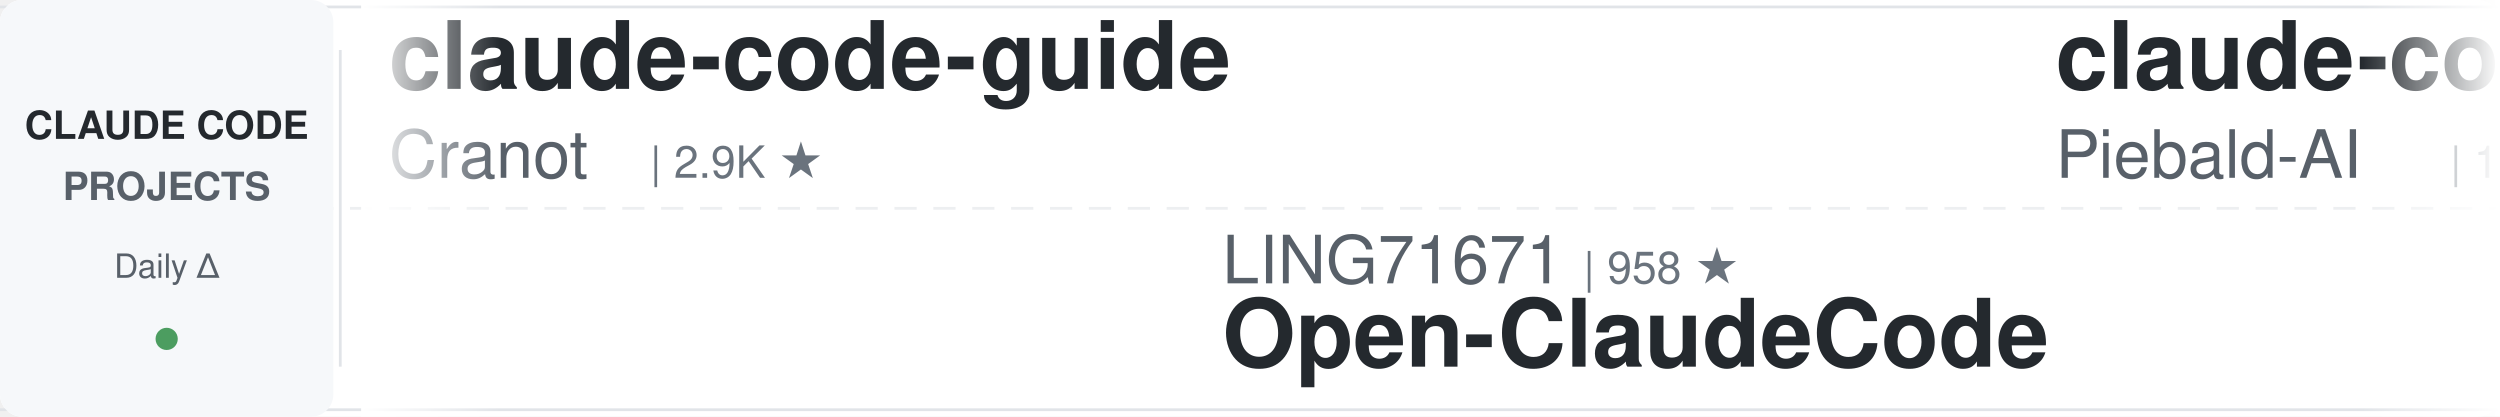
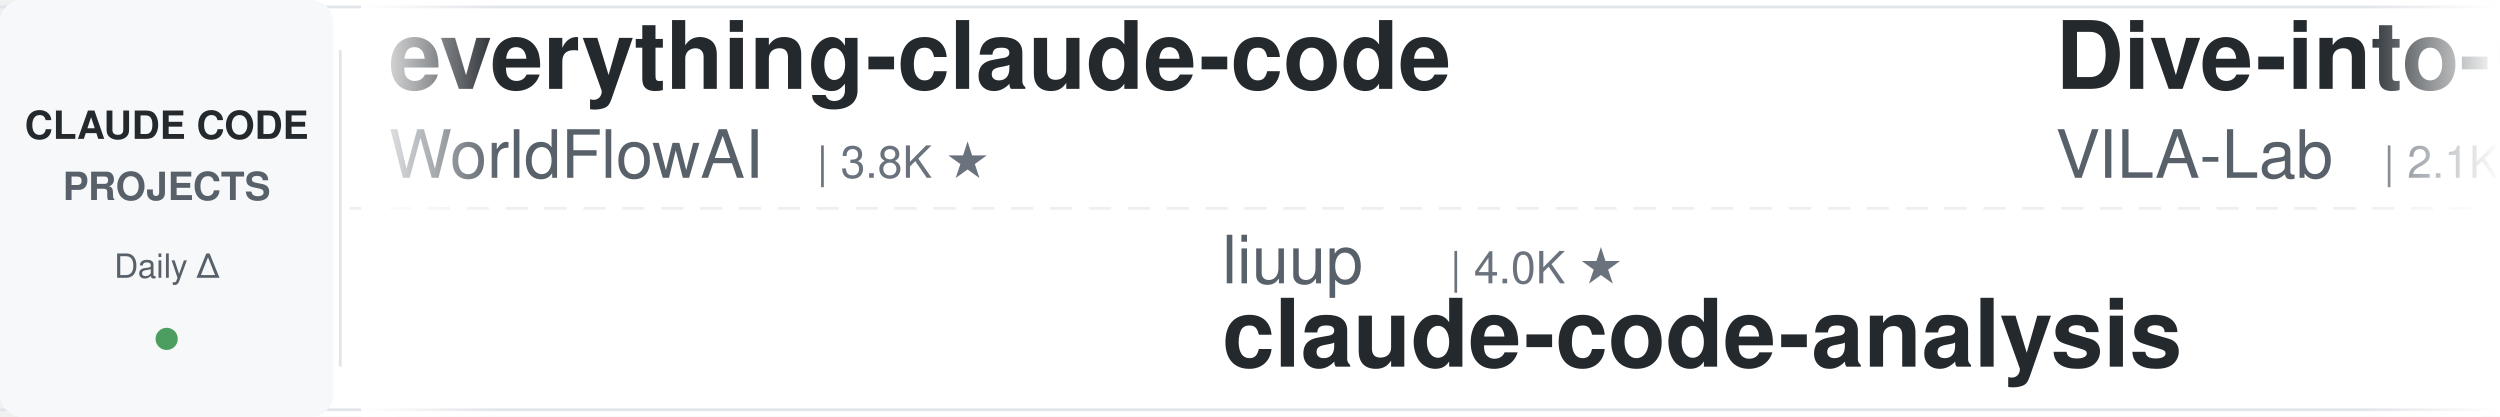
<svg xmlns="http://www.w3.org/2000/svg" width="900" height="150">
  <defs>
    <linearGradient id="leftFade" x1="0%" y1="0%" x2="100%" y2="0%">
      <stop offset="0%" style="stop-color:#ffffff;stop-opacity:1" />
      <stop offset="100%" style="stop-color:#ffffff;stop-opacity:0" />
    </linearGradient>
    <linearGradient id="rightFade" x1="0%" y1="0%" x2="100%" y2="0%">
      <stop offset="0%" style="stop-color:#ffffff;stop-opacity:0" />
      <stop offset="100%" style="stop-color:#ffffff;stop-opacity:1" />
    </linearGradient>
  </defs>
  <rect width="900" height="150" fill="#ffffff" rx="8" />
  <rect x="0" y="2" width="900" height="1" fill="#e1e4e8" />
  <rect x="0" y="147" width="900" height="1" fill="#e1e4e8" />
  <line x1="0" y1="75" x2="900" y2="75" stroke="#e1e4e8" stroke-width="1" stroke-dasharray="8 6" opacity="0.6" />
  <rect x="0" y="0" width="120" height="150" fill="#f6f8fa" rx="8" />
  <text x="60" y="50" font-family="-apple-system, BlinkMacSystemFont, 'Segoe UI', Helvetica, Arial, sans-serif" font-size="14" font-weight="600" fill="#24292e" text-anchor="middle">CLAUDE CODE</text>
  <text x="60" y="72" font-family="-apple-system, BlinkMacSystemFont, 'Segoe UI', Helvetica, Arial, sans-serif" font-size="14" font-weight="600" fill="#586069" text-anchor="middle">PROJECTS</text>
  <text x="60" y="100" font-family="-apple-system, BlinkMacSystemFont, 'Segoe UI', Helvetica, Arial, sans-serif" font-size="12" font-weight="500" fill="#586069" text-anchor="middle">Daily Δ</text>
  <circle cx="60" cy="122" r="4" fill="#22863a" opacity="0.8" />
  <rect x="122" y="18" width="1" height="114" fill="#e1e4e8" />
  <clipPath id="tickerClip">
    <rect x="130" y="0" width="770" height="150" />
  </clipPath>
  <g clip-path="url(#tickerClip)">
    <g id="tickerItems">
      <animateTransform attributeName="transform" attributeType="XML" type="translate" from="0 0" to="-3000 0" dur="54s" repeatCount="indefinite" />
      <g transform="translate(0, 0)">
-         <text x="140" y="32" font-family="-apple-system, BlinkMacSystemFont, 'Segoe UI', Helvetica, Arial, sans-serif" font-size="34" font-weight="600" fill="#24292e">claude-code-guide</text>
-         <text x="140" y="64" font-family="-apple-system, BlinkMacSystemFont, 'Segoe UI', Helvetica, Arial, sans-serif" font-size="24" font-weight="400" fill="#586069">Cranot</text>
-         <text x="234" y="64" font-family="-apple-system, BlinkMacSystemFont, 'Segoe UI', Helvetica, Arial, sans-serif" font-size="16" font-weight="500" fill="#6a737d">| 2.9K ★</text>
+         <text x="140" y="32" font-family="-apple-system, BlinkMacSystemFont, 'Segoe UI', Helvetica, Arial, sans-serif" font-size="34" font-weight="600" fill="#24292e">everything-claude-code</text>
+         <text x="140" y="64" font-family="-apple-system, BlinkMacSystemFont, 'Segoe UI', Helvetica, Arial, sans-serif" font-size="24" font-weight="400" fill="#586069">WorldFlowAI</text>
+         <text x="294" y="64" font-family="-apple-system, BlinkMacSystemFont, 'Segoe UI', Helvetica, Arial, sans-serif" font-size="16" font-weight="500" fill="#6a737d">| 3.8K ★</text>
      </g>
      <g transform="translate(300, 0)">
-         <text x="140" y="102" font-family="-apple-system, BlinkMacSystemFont, 'Segoe UI', Helvetica, Arial, sans-serif" font-size="24" font-weight="400" fill="#586069">LING71671</text>
-         <text x="270" y="102" font-family="-apple-system, BlinkMacSystemFont, 'Segoe UI', Helvetica, Arial, sans-serif" font-size="16" font-weight="500" fill="#6a737d">| 958 ★</text>
-         <text x="140" y="132" font-family="-apple-system, BlinkMacSystemFont, 'Segoe UI', Helvetica, Arial, sans-serif" font-size="34" font-weight="600" fill="#24292e">Open-ClaudeCode</text>
+         <text x="140" y="102" font-family="-apple-system, BlinkMacSystemFont, 'Segoe UI', Helvetica, Arial, sans-serif" font-size="24" font-weight="400" fill="#586069">liuup</text>
+         <text x="222" y="102" font-family="-apple-system, BlinkMacSystemFont, 'Segoe UI', Helvetica, Arial, sans-serif" font-size="16" font-weight="500" fill="#6a737d">| 4.0K ★</text>
+         <text x="140" y="132" font-family="-apple-system, BlinkMacSystemFont, 'Segoe UI', Helvetica, Arial, sans-serif" font-size="34" font-weight="600" fill="#24292e">claude-code-analysis</text>
      </g>
      <g transform="translate(600, 0)">
-         <text x="140" y="32" font-family="-apple-system, BlinkMacSystemFont, 'Segoe UI', Helvetica, Arial, sans-serif" font-size="34" font-weight="600" fill="#24292e">claude-code-system-promp...</text>
-         <text x="140" y="64" font-family="-apple-system, BlinkMacSystemFont, 'Segoe UI', Helvetica, Arial, sans-serif" font-size="24" font-weight="400" fill="#586069">Piebald-AI</text>
-         <text x="282" y="64" font-family="-apple-system, BlinkMacSystemFont, 'Segoe UI', Helvetica, Arial, sans-serif" font-size="16" font-weight="500" fill="#6a737d">| 12.8K ★</text>
+         <text x="140" y="32" font-family="-apple-system, BlinkMacSystemFont, 'Segoe UI', Helvetica, Arial, sans-serif" font-size="34" font-weight="600" fill="#24292e">Dive-into-Claude-Code</text>
+         <text x="140" y="64" font-family="-apple-system, BlinkMacSystemFont, 'Segoe UI', Helvetica, Arial, sans-serif" font-size="24" font-weight="400" fill="#586069">VILA-Lab</text>
+         <text x="258" y="64" font-family="-apple-system, BlinkMacSystemFont, 'Segoe UI', Helvetica, Arial, sans-serif" font-size="16" font-weight="500" fill="#6a737d">| 2.1K ★</text>
      </g>
      <g transform="translate(900, 0)">
-         <text x="140" y="102" font-family="-apple-system, BlinkMacSystemFont, 'Segoe UI', Helvetica, Arial, sans-serif" font-size="24" font-weight="400" fill="#586069">repowise-dev</text>
-         <text x="306" y="102" font-family="-apple-system, BlinkMacSystemFont, 'Segoe UI', Helvetica, Arial, sans-serif" font-size="16" font-weight="500" fill="#6a737d">| 1.2K ★</text>
-         <text x="140" y="132" font-family="-apple-system, BlinkMacSystemFont, 'Segoe UI', Helvetica, Arial, sans-serif" font-size="34" font-weight="600" fill="#24292e">claude-code-prompts</text>
+         <text x="140" y="102" font-family="-apple-system, BlinkMacSystemFont, 'Segoe UI', Helvetica, Arial, sans-serif" font-size="24" font-weight="400" fill="#586069">anthropics</text>
+         <text x="282" y="102" font-family="-apple-system, BlinkMacSystemFont, 'Segoe UI', Helvetica, Arial, sans-serif" font-size="16" font-weight="500" fill="#6a737d">| 9.2K ★</text>
+         <text x="140" y="132" font-family="-apple-system, BlinkMacSystemFont, 'Segoe UI', Helvetica, Arial, sans-serif" font-size="34" font-weight="600" fill="#24292e">claude-code-action</text>
      </g>
      <g transform="translate(1200, 0)">
-         <text x="140" y="32" font-family="-apple-system, BlinkMacSystemFont, 'Segoe UI', Helvetica, Arial, sans-serif" font-size="34" font-weight="600" fill="#24292e">claude-code-best-practic...</text>
-         <text x="140" y="64" font-family="-apple-system, BlinkMacSystemFont, 'Segoe UI', Helvetica, Arial, sans-serif" font-size="24" font-weight="400" fill="#586069">shanraisshan</text>
-         <text x="306" y="64" font-family="-apple-system, BlinkMacSystemFont, 'Segoe UI', Helvetica, Arial, sans-serif" font-size="16" font-weight="500" fill="#6a737d">| 66.8K ★</text>
+         <text x="140" y="32" font-family="-apple-system, BlinkMacSystemFont, 'Segoe UI', Helvetica, Arial, sans-serif" font-size="34" font-weight="600" fill="#24292e">claude-code-harness</text>
+         <text x="140" y="64" font-family="-apple-system, BlinkMacSystemFont, 'Segoe UI', Helvetica, Arial, sans-serif" font-size="24" font-weight="400" fill="#586069">Chachamaru127</text>
+         <text x="318" y="64" font-family="-apple-system, BlinkMacSystemFont, 'Segoe UI', Helvetica, Arial, sans-serif" font-size="16" font-weight="500" fill="#6a737d">| 3.1K ★</text>
      </g>
      <g transform="translate(1500, 0)">
-         <text x="140" y="102" font-family="-apple-system, BlinkMacSystemFont, 'Segoe UI', Helvetica, Arial, sans-serif" font-size="24" font-weight="400" fill="#586069">shareAI-lab</text>
-         <text x="294" y="102" font-family="-apple-system, BlinkMacSystemFont, 'Segoe UI', Helvetica, Arial, sans-serif" font-size="16" font-weight="500" fill="#6a737d">| 77.8K ★</text>
-         <text x="140" y="132" font-family="-apple-system, BlinkMacSystemFont, 'Segoe UI', Helvetica, Arial, sans-serif" font-size="34" font-weight="600" fill="#24292e">learn-claude-code</text>
+         <text x="140" y="102" font-family="-apple-system, BlinkMacSystemFont, 'Segoe UI', Helvetica, Arial, sans-serif" font-size="24" font-weight="400" fill="#586069">davila7</text>
+         <text x="246" y="102" font-family="-apple-system, BlinkMacSystemFont, 'Segoe UI', Helvetica, Arial, sans-serif" font-size="16" font-weight="500" fill="#6a737d">| 32.2K ★</text>
+         <text x="140" y="132" font-family="-apple-system, BlinkMacSystemFont, 'Segoe UI', Helvetica, Arial, sans-serif" font-size="34" font-weight="600" fill="#24292e">claude-code-templates</text>
      </g>
      <g transform="translate(1800, 0)">
-         <text x="140" y="32" font-family="-apple-system, BlinkMacSystemFont, 'Segoe UI', Helvetica, Arial, sans-serif" font-size="34" font-weight="600" fill="#24292e">claude-code-video-toolki...</text>
-         <text x="140" y="64" font-family="-apple-system, BlinkMacSystemFont, 'Segoe UI', Helvetica, Arial, sans-serif" font-size="24" font-weight="400" fill="#586069">digitalsamba</text>
-         <text x="306" y="64" font-family="-apple-system, BlinkMacSystemFont, 'Segoe UI', Helvetica, Arial, sans-serif" font-size="16" font-weight="500" fill="#6a737d">| 2.2K ★</text>
+         <text x="140" y="32" font-family="-apple-system, BlinkMacSystemFont, 'Segoe UI', Helvetica, Arial, sans-serif" font-size="34" font-weight="600" fill="#24292e">skills</text>
+         <text x="140" y="64" font-family="-apple-system, BlinkMacSystemFont, 'Segoe UI', Helvetica, Arial, sans-serif" font-size="24" font-weight="400" fill="#586069">anthropics</text>
+         <text x="282" y="64" font-family="-apple-system, BlinkMacSystemFont, 'Segoe UI', Helvetica, Arial, sans-serif" font-size="16" font-weight="500" fill="#6a737d">| 179.1K ★</text>
      </g>
      <g transform="translate(2100, 0)">
-         <text x="140" y="102" font-family="-apple-system, BlinkMacSystemFont, 'Segoe UI', Helvetica, Arial, sans-serif" font-size="24" font-weight="400" fill="#586069">pedrohcgs</text>
-         <text x="270" y="102" font-family="-apple-system, BlinkMacSystemFont, 'Segoe UI', Helvetica, Arial, sans-serif" font-size="16" font-weight="500" fill="#6a737d">| 1.6K ★</text>
-         <text x="140" y="132" font-family="-apple-system, BlinkMacSystemFont, 'Segoe UI', Helvetica, Arial, sans-serif" font-size="34" font-weight="600" fill="#24292e">claude-code-my-workflow</text>
+         <text x="140" y="102" font-family="-apple-system, BlinkMacSystemFont, 'Segoe UI', Helvetica, Arial, sans-serif" font-size="24" font-weight="400" fill="#586069">luyao618</text>
+         <text x="258" y="102" font-family="-apple-system, BlinkMacSystemFont, 'Segoe UI', Helvetica, Arial, sans-serif" font-size="16" font-weight="500" fill="#6a737d">| 1.7K ★</text>
+         <text x="140" y="132" font-family="-apple-system, BlinkMacSystemFont, 'Segoe UI', Helvetica, Arial, sans-serif" font-size="34" font-weight="600" fill="#24292e">Claude-Code-Source-Study</text>
      </g>
      <g transform="translate(2400, 0)">
-         <text x="140" y="32" font-family="-apple-system, BlinkMacSystemFont, 'Segoe UI', Helvetica, Arial, sans-serif" font-size="34" font-weight="600" fill="#24292e">Auto-claude-code-researc...</text>
-         <text x="140" y="64" font-family="-apple-system, BlinkMacSystemFont, 'Segoe UI', Helvetica, Arial, sans-serif" font-size="24" font-weight="400" fill="#586069">wanshuiyin</text>
-         <text x="282" y="64" font-family="-apple-system, BlinkMacSystemFont, 'Segoe UI', Helvetica, Arial, sans-serif" font-size="16" font-weight="500" fill="#6a737d">| 16.8K ★</text>
+         <text x="140" y="32" font-family="-apple-system, BlinkMacSystemFont, 'Segoe UI', Helvetica, Arial, sans-serif" font-size="34" font-weight="600" fill="#24292e">awesome-claude-code-plug...</text>
+         <text x="140" y="64" font-family="-apple-system, BlinkMacSystemFont, 'Segoe UI', Helvetica, Arial, sans-serif" font-size="24" font-weight="400" fill="#586069">ccplugins</text>
+         <text x="270" y="64" font-family="-apple-system, BlinkMacSystemFont, 'Segoe UI', Helvetica, Arial, sans-serif" font-size="16" font-weight="500" fill="#6a737d">| 956 ★</text>
      </g>
      <g transform="translate(2700, 0)">
-         <text x="140" y="102" font-family="-apple-system, BlinkMacSystemFont, 'Segoe UI', Helvetica, Arial, sans-serif" font-size="24" font-weight="400" fill="#586069">darcyegb</text>
-         <text x="258" y="102" font-family="-apple-system, BlinkMacSystemFont, 'Segoe UI', Helvetica, Arial, sans-serif" font-size="16" font-weight="500" fill="#6a737d">| 770 ★</text>
-         <text x="140" y="132" font-family="-apple-system, BlinkMacSystemFont, 'Segoe UI', Helvetica, Arial, sans-serif" font-size="34" font-weight="600" fill="#24292e">ClaudeCodeAgents</text>
+         <text x="140" y="102" font-family="-apple-system, BlinkMacSystemFont, 'Segoe UI', Helvetica, Arial, sans-serif" font-size="24" font-weight="400" fill="#586069">digitalsamba</text>
+         <text x="306" y="102" font-family="-apple-system, BlinkMacSystemFont, 'Segoe UI', Helvetica, Arial, sans-serif" font-size="16" font-weight="500" fill="#6a737d">| 2.2K ★</text>
+         <text x="140" y="132" font-family="-apple-system, BlinkMacSystemFont, 'Segoe UI', Helvetica, Arial, sans-serif" font-size="34" font-weight="600" fill="#24292e">claude-code-video-toolki...</text>
      </g>
      <g transform="translate(3000, 0)">
-         <text x="140" y="32" font-family="-apple-system, BlinkMacSystemFont, 'Segoe UI', Helvetica, Arial, sans-serif" font-size="34" font-weight="600" fill="#24292e">claude-code-guide</text>
-         <text x="140" y="64" font-family="-apple-system, BlinkMacSystemFont, 'Segoe UI', Helvetica, Arial, sans-serif" font-size="24" font-weight="400" fill="#586069">Cranot</text>
-         <text x="234" y="64" font-family="-apple-system, BlinkMacSystemFont, 'Segoe UI', Helvetica, Arial, sans-serif" font-size="16" font-weight="500" fill="#6a737d">| 2.9K ★</text>
+         <text x="140" y="32" font-family="-apple-system, BlinkMacSystemFont, 'Segoe UI', Helvetica, Arial, sans-serif" font-size="34" font-weight="600" fill="#24292e">everything-claude-code</text>
+         <text x="140" y="64" font-family="-apple-system, BlinkMacSystemFont, 'Segoe UI', Helvetica, Arial, sans-serif" font-size="24" font-weight="400" fill="#586069">WorldFlowAI</text>
+         <text x="294" y="64" font-family="-apple-system, BlinkMacSystemFont, 'Segoe UI', Helvetica, Arial, sans-serif" font-size="16" font-weight="500" fill="#6a737d">| 3.8K ★</text>
      </g>
      <g transform="translate(3300, 0)">
-         <text x="140" y="102" font-family="-apple-system, BlinkMacSystemFont, 'Segoe UI', Helvetica, Arial, sans-serif" font-size="24" font-weight="400" fill="#586069">LING71671</text>
-         <text x="270" y="102" font-family="-apple-system, BlinkMacSystemFont, 'Segoe UI', Helvetica, Arial, sans-serif" font-size="16" font-weight="500" fill="#6a737d">| 958 ★</text>
-         <text x="140" y="132" font-family="-apple-system, BlinkMacSystemFont, 'Segoe UI', Helvetica, Arial, sans-serif" font-size="34" font-weight="600" fill="#24292e">Open-ClaudeCode</text>
+         <text x="140" y="102" font-family="-apple-system, BlinkMacSystemFont, 'Segoe UI', Helvetica, Arial, sans-serif" font-size="24" font-weight="400" fill="#586069">liuup</text>
+         <text x="222" y="102" font-family="-apple-system, BlinkMacSystemFont, 'Segoe UI', Helvetica, Arial, sans-serif" font-size="16" font-weight="500" fill="#6a737d">| 4.0K ★</text>
+         <text x="140" y="132" font-family="-apple-system, BlinkMacSystemFont, 'Segoe UI', Helvetica, Arial, sans-serif" font-size="34" font-weight="600" fill="#24292e">claude-code-analysis</text>
      </g>
      <g transform="translate(3600, 0)">
-         <text x="140" y="32" font-family="-apple-system, BlinkMacSystemFont, 'Segoe UI', Helvetica, Arial, sans-serif" font-size="34" font-weight="600" fill="#24292e">claude-code-system-promp...</text>
-         <text x="140" y="64" font-family="-apple-system, BlinkMacSystemFont, 'Segoe UI', Helvetica, Arial, sans-serif" font-size="24" font-weight="400" fill="#586069">Piebald-AI</text>
-         <text x="282" y="64" font-family="-apple-system, BlinkMacSystemFont, 'Segoe UI', Helvetica, Arial, sans-serif" font-size="16" font-weight="500" fill="#6a737d">| 12.8K ★</text>
+         <text x="140" y="32" font-family="-apple-system, BlinkMacSystemFont, 'Segoe UI', Helvetica, Arial, sans-serif" font-size="34" font-weight="600" fill="#24292e">Dive-into-Claude-Code</text>
+         <text x="140" y="64" font-family="-apple-system, BlinkMacSystemFont, 'Segoe UI', Helvetica, Arial, sans-serif" font-size="24" font-weight="400" fill="#586069">VILA-Lab</text>
+         <text x="258" y="64" font-family="-apple-system, BlinkMacSystemFont, 'Segoe UI', Helvetica, Arial, sans-serif" font-size="16" font-weight="500" fill="#6a737d">| 2.1K ★</text>
      </g>
      <g transform="translate(3900, 0)">
-         <text x="140" y="102" font-family="-apple-system, BlinkMacSystemFont, 'Segoe UI', Helvetica, Arial, sans-serif" font-size="24" font-weight="400" fill="#586069">repowise-dev</text>
-         <text x="306" y="102" font-family="-apple-system, BlinkMacSystemFont, 'Segoe UI', Helvetica, Arial, sans-serif" font-size="16" font-weight="500" fill="#6a737d">| 1.2K ★</text>
-         <text x="140" y="132" font-family="-apple-system, BlinkMacSystemFont, 'Segoe UI', Helvetica, Arial, sans-serif" font-size="34" font-weight="600" fill="#24292e">claude-code-prompts</text>
+         <text x="140" y="102" font-family="-apple-system, BlinkMacSystemFont, 'Segoe UI', Helvetica, Arial, sans-serif" font-size="24" font-weight="400" fill="#586069">anthropics</text>
+         <text x="282" y="102" font-family="-apple-system, BlinkMacSystemFont, 'Segoe UI', Helvetica, Arial, sans-serif" font-size="16" font-weight="500" fill="#6a737d">| 9.2K ★</text>
+         <text x="140" y="132" font-family="-apple-system, BlinkMacSystemFont, 'Segoe UI', Helvetica, Arial, sans-serif" font-size="34" font-weight="600" fill="#24292e">claude-code-action</text>
      </g>
    </g>
  </g>
  <rect x="130" y="0" width="50" height="150" fill="url(#leftFade)" />
  <rect x="850" y="0" width="50" height="150" fill="url(#rightFade)" />
</svg>
